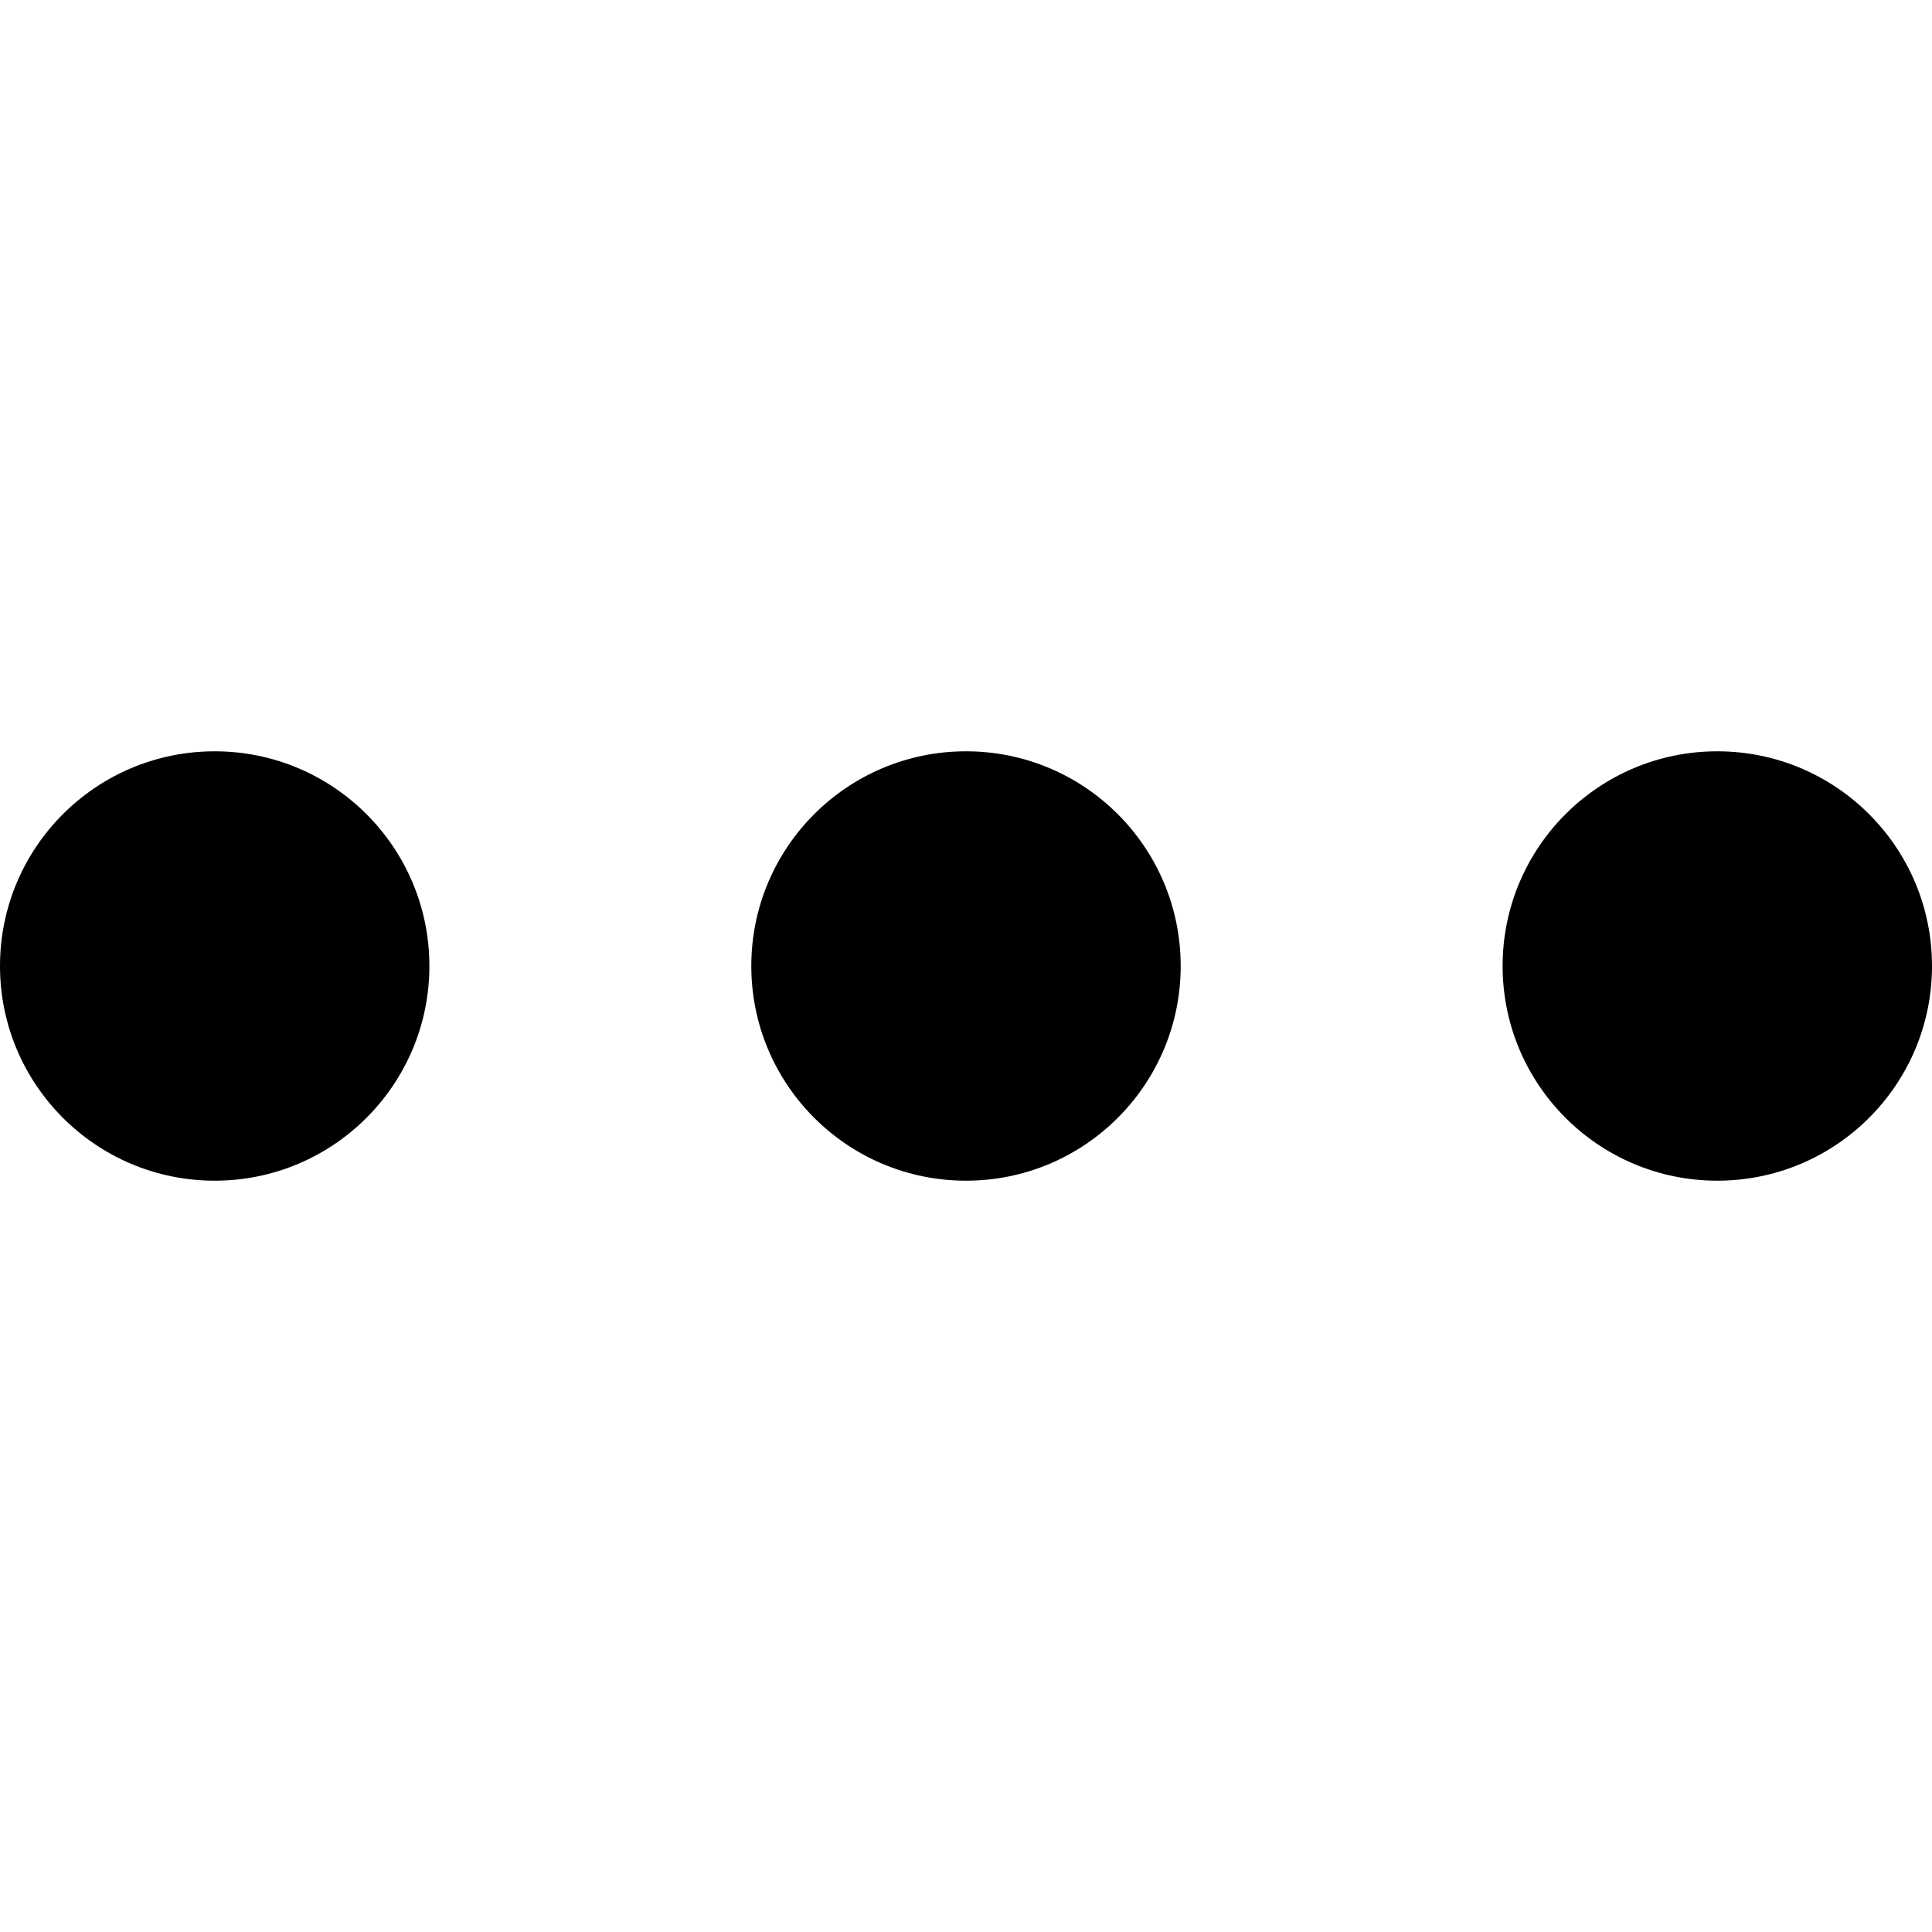
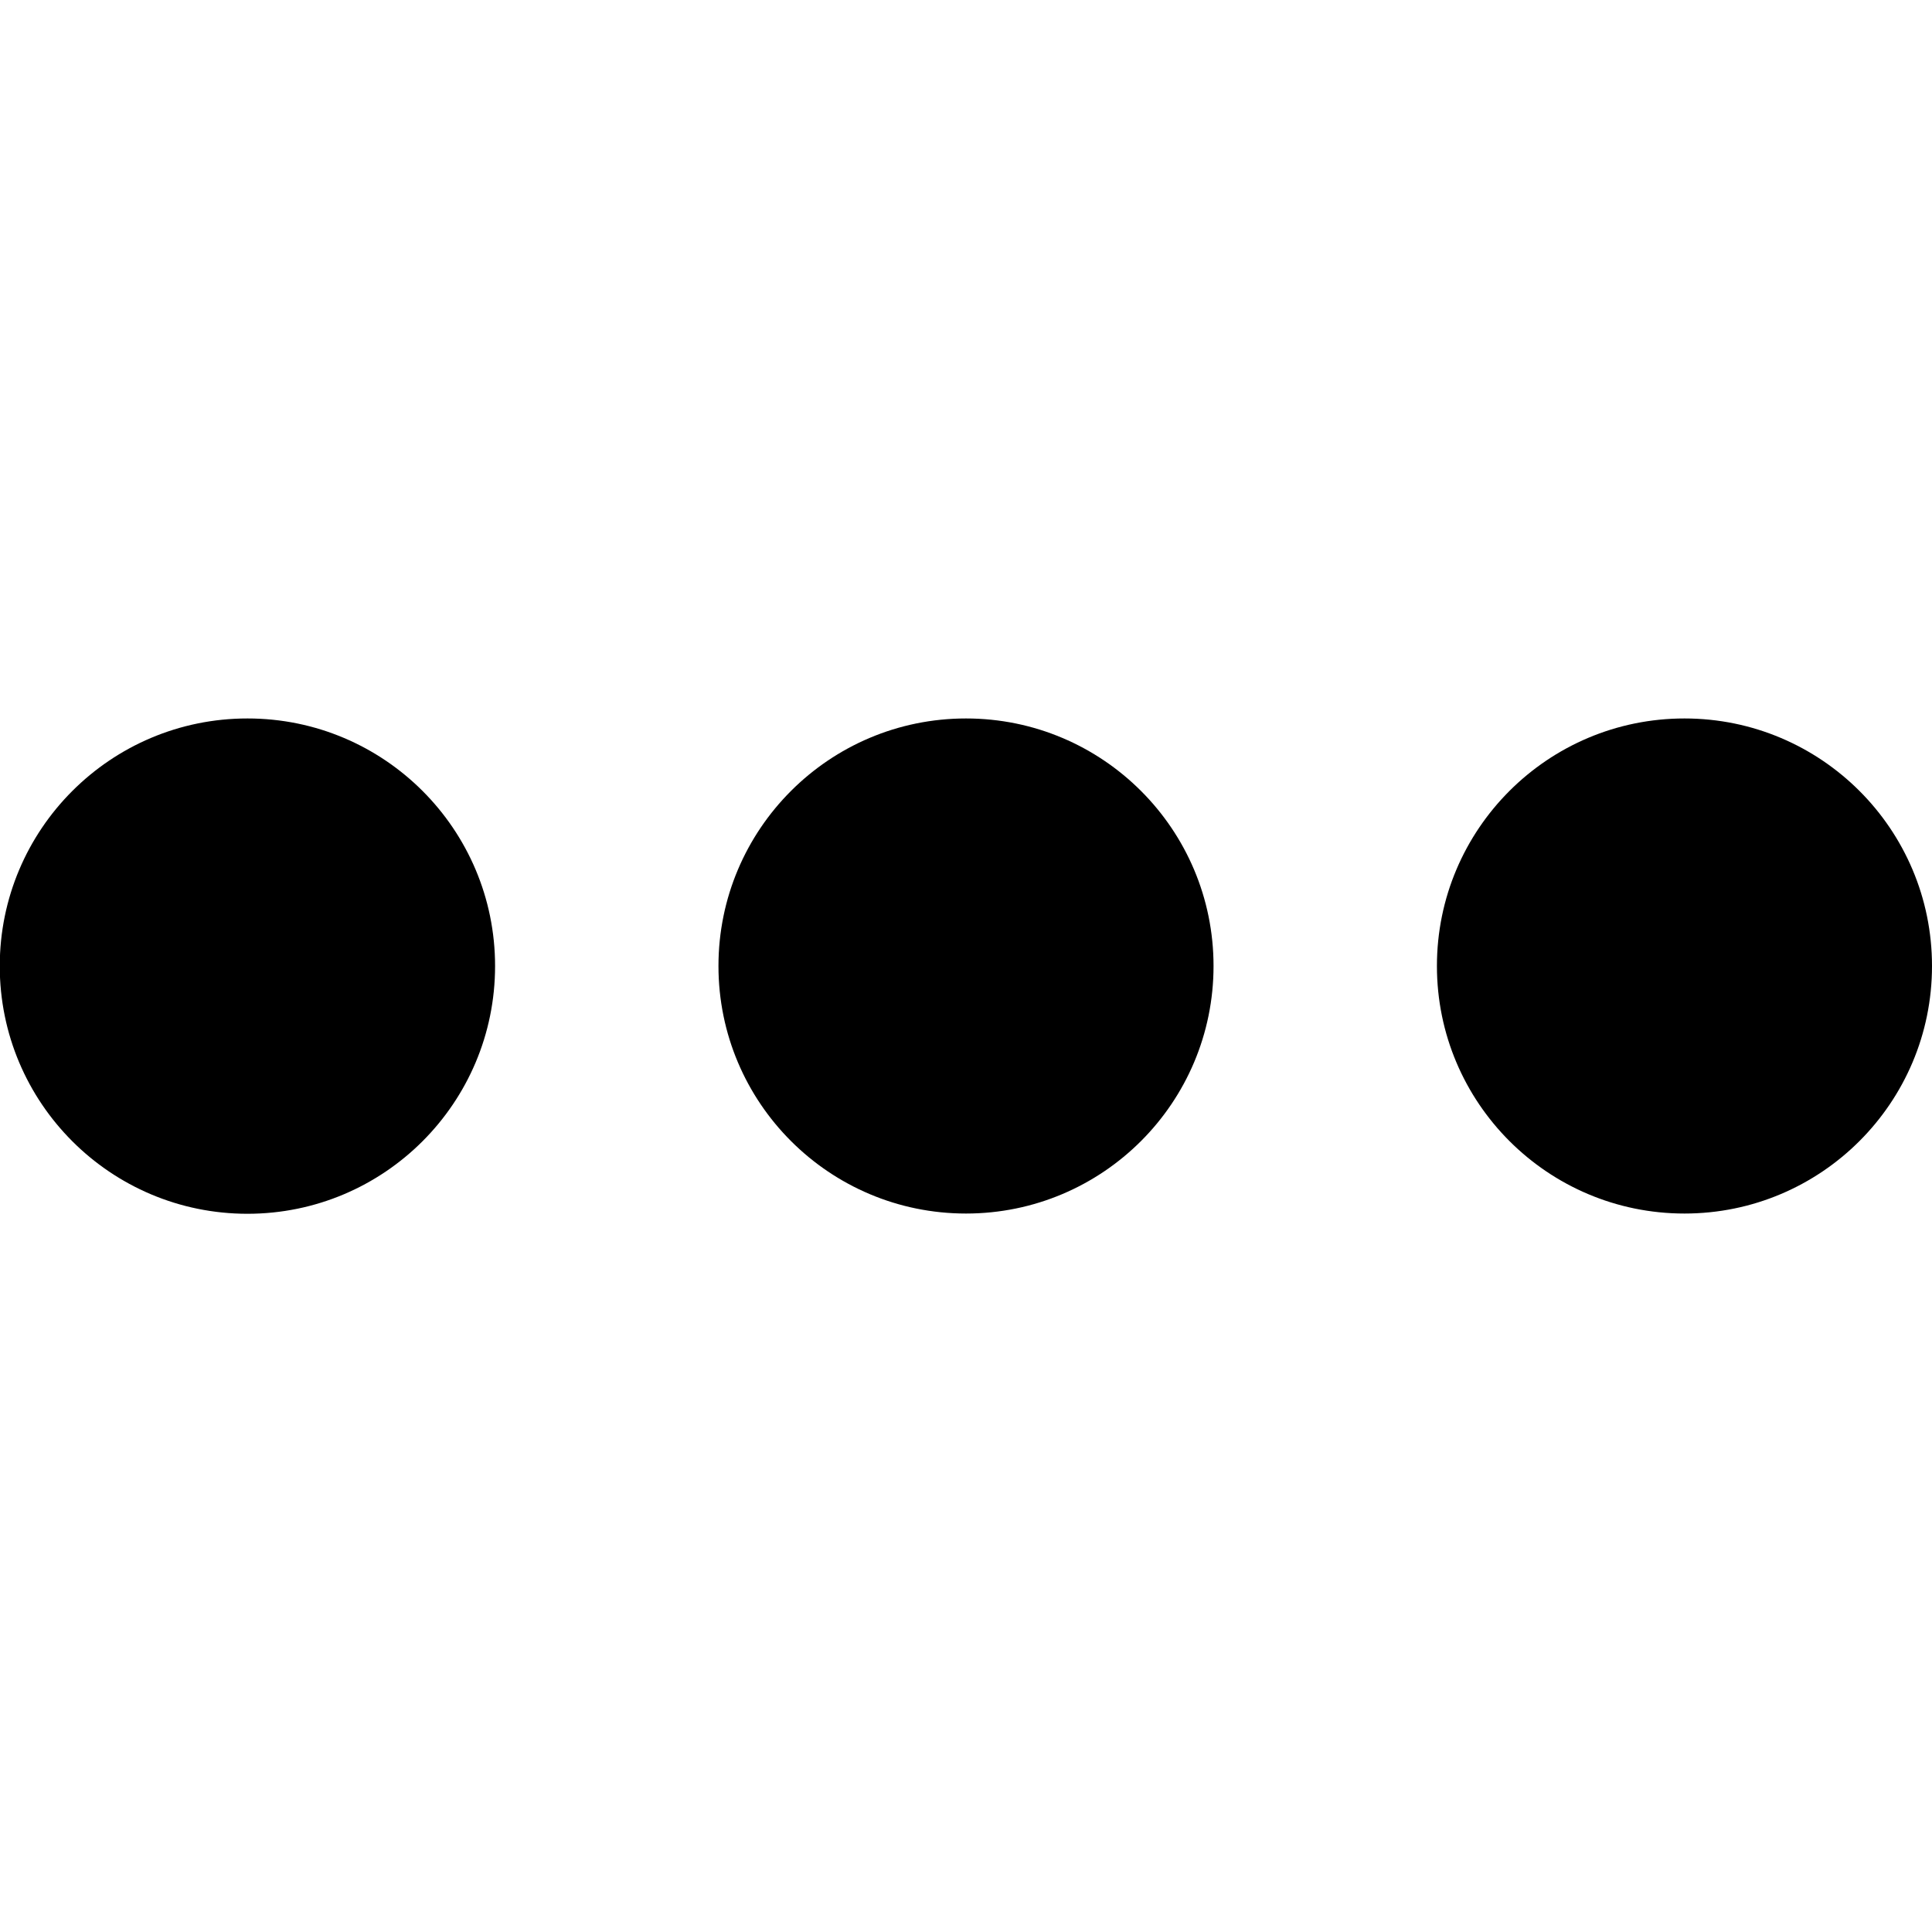
<svg xmlns="http://www.w3.org/2000/svg" id="Layer_1" data-name="Layer 1" viewBox="0 0 16 16">
-   <path d="M9.778,8A1.778,1.778,0,1,1,8,6.222,1.778,1.778,0,0,1,9.778,8Zm-8-1.778A1.778,1.778,0,1,0,3.556,8,1.778,1.778,0,0,0,1.778,6.222Zm12.444,0A1.778,1.778,0,1,0,16,8,1.778,1.778,0,0,0,14.222,6.222Z" />
+   <path d="M4.1,8A2.051,2.051,0,1,1,2.05,5.95,2.05,2.05,0,0,1,4.1,8ZM8,5.95A2.05,2.05,0,1,0,10.05,8,2.05,2.05,0,0,0,8,5.95Zm5.95,0A2.05,2.05,0,1,0,16,8,2.05,2.05,0,0,0,13.95,5.95Z" />
</svg>
